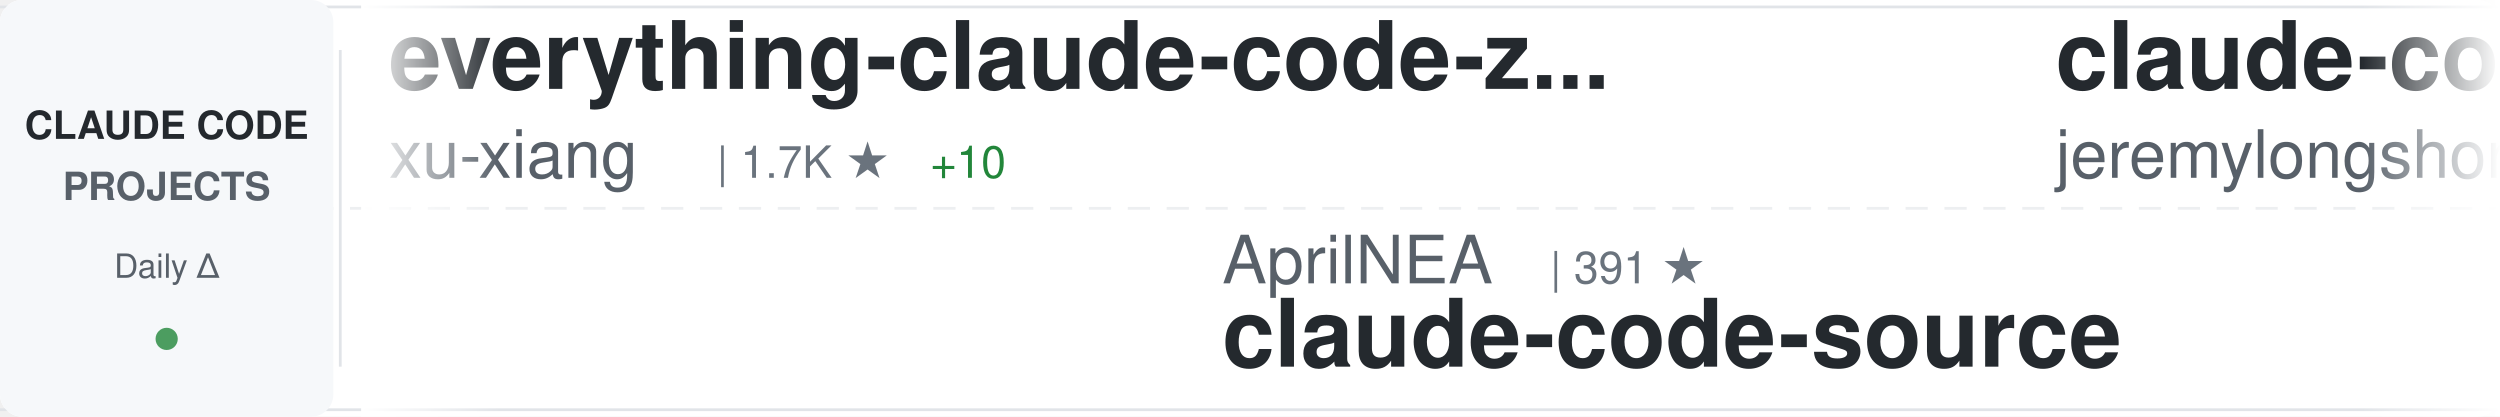
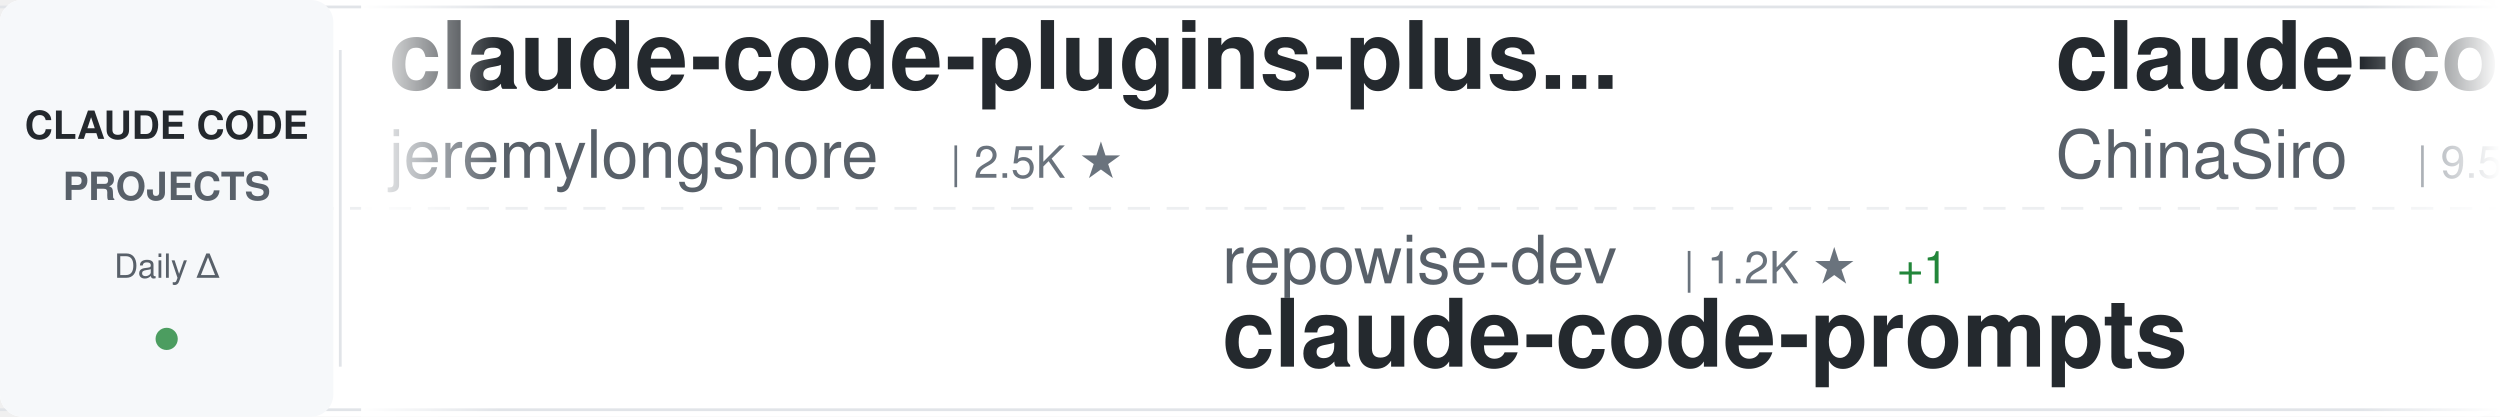
<svg xmlns="http://www.w3.org/2000/svg" width="900" height="150">
  <defs>
    <linearGradient id="awesomeLeftFade" x1="0%" y1="0%" x2="100%" y2="0%">
      <stop offset="0%" style="stop-color:#ffffff;stop-opacity:1" />
      <stop offset="100%" style="stop-color:#ffffff;stop-opacity:0" />
    </linearGradient>
    <linearGradient id="awesomeRightFade" x1="0%" y1="0%" x2="100%" y2="0%">
      <stop offset="0%" style="stop-color:#ffffff;stop-opacity:0" />
      <stop offset="100%" style="stop-color:#ffffff;stop-opacity:1" />
    </linearGradient>
  </defs>
  <rect width="900" height="150" fill="#ffffff" rx="8" />
  <rect x="0" y="2" width="900" height="1" fill="#e1e4e8" />
  <rect x="0" y="147" width="900" height="1" fill="#e1e4e8" />
  <line x1="0" y1="75" x2="900" y2="75" stroke="#e1e4e8" stroke-width="1" stroke-dasharray="8 6" opacity="0.6" />
  <rect x="0" y="0" width="120" height="150" fill="#f6f8fa" rx="8" />
  <text x="60" y="50" font-family="-apple-system, BlinkMacSystemFont, 'Segoe UI', Helvetica, Arial, sans-serif" font-size="14" font-weight="600" fill="#24292e" text-anchor="middle">CLAUDE CODE</text>
  <text x="60" y="72" font-family="-apple-system, BlinkMacSystemFont, 'Segoe UI', Helvetica, Arial, sans-serif" font-size="14" font-weight="600" fill="#586069" text-anchor="middle">PROJECTS</text>
  <text x="60" y="100" font-family="-apple-system, BlinkMacSystemFont, 'Segoe UI', Helvetica, Arial, sans-serif" font-size="12" font-weight="500" fill="#586069" text-anchor="middle">Daily Δ</text>
  <circle cx="60" cy="122" r="4" fill="#22863a" opacity="0.8" />
  <rect x="122" y="18" width="1" height="114" fill="#e1e4e8" />
  <clipPath id="awesomeTickerClip">
    <rect x="130" y="0" width="770" height="150" />
  </clipPath>
  <g clip-path="url(#awesomeTickerClip)">
    <g id="awesomeTickerItems">
      <animateTransform attributeName="transform" attributeType="XML" type="translate" from="0 0" to="-3000 0" dur="54s" repeatCount="indefinite" />
      <g transform="translate(0, 0)">
-         <text x="140" y="32" font-family="-apple-system, BlinkMacSystemFont, 'Segoe UI', Helvetica, Arial, sans-serif" font-size="34" font-weight="600" fill="#24292e">everything-claude-code-z...</text>
-         <text x="140" y="64" font-family="-apple-system, BlinkMacSystemFont, 'Segoe UI', Helvetica, Arial, sans-serif" font-size="24" font-weight="400" fill="#586069">xu-xiang</text>
-         <text x="258" y="64" font-family="-apple-system, BlinkMacSystemFont, 'Segoe UI', Helvetica, Arial, sans-serif" font-size="16" font-weight="500" fill="#6a737d">| 1.7K ★</text>
-         <text x="335" y="64" font-family="-apple-system, BlinkMacSystemFont, 'Segoe UI', Helvetica, Arial, sans-serif" font-size="16" font-weight="500" fill="#22863a"> +10</text>
+         <text x="140" y="32" font-family="-apple-system, BlinkMacSystemFont, 'Segoe UI', Helvetica, Arial, sans-serif" font-size="34" font-weight="600" fill="#24292e">claude-code-plugins-plus...</text>
+         <text x="140" y="64" font-family="-apple-system, BlinkMacSystemFont, 'Segoe UI', Helvetica, Arial, sans-serif" font-size="24" font-weight="400" fill="#586069">jeremylongshore</text>
+         <text x="342" y="64" font-family="-apple-system, BlinkMacSystemFont, 'Segoe UI', Helvetica, Arial, sans-serif" font-size="16" font-weight="500" fill="#6a737d">| 2.5K ★</text>
      </g>
      <g transform="translate(300, 0)">
+         <text x="140" y="102" font-family="-apple-system, BlinkMacSystemFont, 'Segoe UI', Helvetica, Arial, sans-serif" font-size="24" font-weight="400" fill="#586069">repowise-dev</text>
+         <text x="306" y="102" font-family="-apple-system, BlinkMacSystemFont, 'Segoe UI', Helvetica, Arial, sans-serif" font-size="16" font-weight="500" fill="#6a737d">| 1.2K ★</text>
+         <text x="383" y="102" font-family="-apple-system, BlinkMacSystemFont, 'Segoe UI', Helvetica, Arial, sans-serif" font-size="16" font-weight="500" fill="#22863a"> +1</text>
+         <text x="140" y="132" font-family="-apple-system, BlinkMacSystemFont, 'Segoe UI', Helvetica, Arial, sans-serif" font-size="34" font-weight="600" fill="#24292e">claude-code-prompts</text>
+       </g>
+       <g transform="translate(600, 0)">
+         <text x="140" y="32" font-family="-apple-system, BlinkMacSystemFont, 'Segoe UI', Helvetica, Arial, sans-serif" font-size="34" font-weight="600" fill="#24292e">claude-code-sourcemap</text>
+         <text x="140" y="64" font-family="-apple-system, BlinkMacSystemFont, 'Segoe UI', Helvetica, Arial, sans-serif" font-size="24" font-weight="400" fill="#586069">ChinaSiro</text>
+         <text x="270" y="64" font-family="-apple-system, BlinkMacSystemFont, 'Segoe UI', Helvetica, Arial, sans-serif" font-size="16" font-weight="500" fill="#6a737d">| 9.5K ★</text>
+         <text x="347" y="64" font-family="-apple-system, BlinkMacSystemFont, 'Segoe UI', Helvetica, Arial, sans-serif" font-size="16" font-weight="500" fill="#22863a"> +6</text>
+       </g>
+       <g transform="translate(900, 0)">
        <text x="140" y="102" font-family="-apple-system, BlinkMacSystemFont, 'Segoe UI', Helvetica, Arial, sans-serif" font-size="24" font-weight="400" fill="#586069">AprilNEA</text>
        <text x="258" y="102" font-family="-apple-system, BlinkMacSystemFont, 'Segoe UI', Helvetica, Arial, sans-serif" font-size="16" font-weight="500" fill="#6a737d">| 391 ★</text>
        <text x="140" y="132" font-family="-apple-system, BlinkMacSystemFont, 'Segoe UI', Helvetica, Arial, sans-serif" font-size="34" font-weight="600" fill="#24292e">claude-code-source</text>
      </g>
-       <g transform="translate(600, 0)">
-         <text x="140" y="32" font-family="-apple-system, BlinkMacSystemFont, 'Segoe UI', Helvetica, Arial, sans-serif" font-size="34" font-weight="600" fill="#24292e">claude-code-plugins-plus...</text>
-         <text x="140" y="64" font-family="-apple-system, BlinkMacSystemFont, 'Segoe UI', Helvetica, Arial, sans-serif" font-size="24" font-weight="400" fill="#586069">jeremylongshore</text>
-         <text x="342" y="64" font-family="-apple-system, BlinkMacSystemFont, 'Segoe UI', Helvetica, Arial, sans-serif" font-size="16" font-weight="500" fill="#6a737d">| 2.5K ★</text>
-         <text x="419" y="64" font-family="-apple-system, BlinkMacSystemFont, 'Segoe UI', Helvetica, Arial, sans-serif" font-size="16" font-weight="500" fill="#22863a"> +1</text>
-       </g>
-       <g transform="translate(900, 0)">
-         <text x="140" y="102" font-family="-apple-system, BlinkMacSystemFont, 'Segoe UI', Helvetica, Arial, sans-serif" font-size="24" font-weight="400" fill="#586069">anthropics</text>
-         <text x="282" y="102" font-family="-apple-system, BlinkMacSystemFont, 'Segoe UI', Helvetica, Arial, sans-serif" font-size="16" font-weight="500" fill="#6a737d">| 8.4K ★</text>
-         <text x="359" y="102" font-family="-apple-system, BlinkMacSystemFont, 'Segoe UI', Helvetica, Arial, sans-serif" font-size="16" font-weight="500" fill="#22863a"> +13</text>
-         <text x="140" y="132" font-family="-apple-system, BlinkMacSystemFont, 'Segoe UI', Helvetica, Arial, sans-serif" font-size="34" font-weight="600" fill="#24292e">claude-code-action</text>
-       </g>
      <g transform="translate(1200, 0)">
-         <text x="140" y="32" font-family="-apple-system, BlinkMacSystemFont, 'Segoe UI', Helvetica, Arial, sans-serif" font-size="34" font-weight="600" fill="#24292e">Claude-Code-Source-Study</text>
-         <text x="140" y="64" font-family="-apple-system, BlinkMacSystemFont, 'Segoe UI', Helvetica, Arial, sans-serif" font-size="24" font-weight="400" fill="#586069">luyao618</text>
-         <text x="258" y="64" font-family="-apple-system, BlinkMacSystemFont, 'Segoe UI', Helvetica, Arial, sans-serif" font-size="16" font-weight="500" fill="#6a737d">| 1.6K ★</text>
-         <text x="335" y="64" font-family="-apple-system, BlinkMacSystemFont, 'Segoe UI', Helvetica, Arial, sans-serif" font-size="16" font-weight="500" fill="#22863a"> +3</text>
+         <text x="140" y="32" font-family="-apple-system, BlinkMacSystemFont, 'Segoe UI', Helvetica, Arial, sans-serif" font-size="34" font-weight="600" fill="#24292e">claude-code-harness</text>
+         <text x="140" y="64" font-family="-apple-system, BlinkMacSystemFont, 'Segoe UI', Helvetica, Arial, sans-serif" font-size="24" font-weight="400" fill="#586069">Chachamaru127</text>
+         <text x="318" y="64" font-family="-apple-system, BlinkMacSystemFont, 'Segoe UI', Helvetica, Arial, sans-serif" font-size="16" font-weight="500" fill="#6a737d">| 3.0K ★</text>
+         <text x="395" y="64" font-family="-apple-system, BlinkMacSystemFont, 'Segoe UI', Helvetica, Arial, sans-serif" font-size="16" font-weight="500" fill="#22863a"> +3</text>
      </g>
      <g transform="translate(1500, 0)">
-         <text x="140" y="102" font-family="-apple-system, BlinkMacSystemFont, 'Segoe UI', Helvetica, Arial, sans-serif" font-size="24" font-weight="400" fill="#586069">disler</text>
-         <text x="234" y="102" font-family="-apple-system, BlinkMacSystemFont, 'Segoe UI', Helvetica, Arial, sans-serif" font-size="16" font-weight="500" fill="#6a737d">| 1.5K ★</text>
-         <text x="311" y="102" font-family="-apple-system, BlinkMacSystemFont, 'Segoe UI', Helvetica, Arial, sans-serif" font-size="16" font-weight="500" fill="#22863a"> +5</text>
-         <text x="140" y="132" font-family="-apple-system, BlinkMacSystemFont, 'Segoe UI', Helvetica, Arial, sans-serif" font-size="34" font-weight="600" fill="#24292e">pi-vs-claude-code</text>
+         <text x="140" y="102" font-family="-apple-system, BlinkMacSystemFont, 'Segoe UI', Helvetica, Arial, sans-serif" font-size="24" font-weight="400" fill="#586069">ghuntley</text>
+         <text x="258" y="102" font-family="-apple-system, BlinkMacSystemFont, 'Segoe UI', Helvetica, Arial, sans-serif" font-size="16" font-weight="500" fill="#6a737d">| 987 ★</text>
+         <text x="140" y="132" font-family="-apple-system, BlinkMacSystemFont, 'Segoe UI', Helvetica, Arial, sans-serif" font-size="34" font-weight="600" fill="#24292e">claude-code-source-code-...</text>
      </g>
      <g transform="translate(1800, 0)">
-         <text x="140" y="32" font-family="-apple-system, BlinkMacSystemFont, 'Segoe UI', Helvetica, Arial, sans-serif" font-size="34" font-weight="600" fill="#24292e">claude-code-proxy</text>
-         <text x="140" y="64" font-family="-apple-system, BlinkMacSystemFont, 'Segoe UI', Helvetica, Arial, sans-serif" font-size="24" font-weight="400" fill="#586069">1rgs</text>
-         <text x="210" y="64" font-family="-apple-system, BlinkMacSystemFont, 'Segoe UI', Helvetica, Arial, sans-serif" font-size="16" font-weight="500" fill="#6a737d">| 3.7K ★</text>
-         <text x="287" y="64" font-family="-apple-system, BlinkMacSystemFont, 'Segoe UI', Helvetica, Arial, sans-serif" font-size="16" font-weight="500" fill="#22863a"> +1</text>
+         <text x="140" y="32" font-family="-apple-system, BlinkMacSystemFont, 'Segoe UI', Helvetica, Arial, sans-serif" font-size="34" font-weight="600" fill="#24292e">claude-code-system-promp...</text>
+         <text x="140" y="64" font-family="-apple-system, BlinkMacSystemFont, 'Segoe UI', Helvetica, Arial, sans-serif" font-size="24" font-weight="400" fill="#586069">Piebald-AI</text>
+         <text x="282" y="64" font-family="-apple-system, BlinkMacSystemFont, 'Segoe UI', Helvetica, Arial, sans-serif" font-size="16" font-weight="500" fill="#6a737d">| 11.8K ★</text>
+         <text x="368" y="64" font-family="-apple-system, BlinkMacSystemFont, 'Segoe UI', Helvetica, Arial, sans-serif" font-size="16" font-weight="500" fill="#22863a"> +16</text>
      </g>
      <g transform="translate(2100, 0)">
-         <text x="140" y="102" font-family="-apple-system, BlinkMacSystemFont, 'Segoe UI', Helvetica, Arial, sans-serif" font-size="24" font-weight="400" fill="#586069">zstmfhy</text>
-         <text x="246" y="102" font-family="-apple-system, BlinkMacSystemFont, 'Segoe UI', Helvetica, Arial, sans-serif" font-size="16" font-weight="500" fill="#6a737d">| 190 ★</text>
-         <text x="140" y="132" font-family="-apple-system, BlinkMacSystemFont, 'Segoe UI', Helvetica, Arial, sans-serif" font-size="34" font-weight="600" fill="#24292e">Claude-code</text>
+         <text x="140" y="102" font-family="-apple-system, BlinkMacSystemFont, 'Segoe UI', Helvetica, Arial, sans-serif" font-size="24" font-weight="400" fill="#586069">guanshan</text>
+         <text x="258" y="102" font-family="-apple-system, BlinkMacSystemFont, 'Segoe UI', Helvetica, Arial, sans-serif" font-size="16" font-weight="500" fill="#6a737d">| 61 ★</text>
+         <text x="140" y="132" font-family="-apple-system, BlinkMacSystemFont, 'Segoe UI', Helvetica, Arial, sans-serif" font-size="34" font-weight="600" fill="#24292e">ClaudeCode</text>
      </g>
      <g transform="translate(2400, 0)">
-         <text x="140" y="32" font-family="-apple-system, BlinkMacSystemFont, 'Segoe UI', Helvetica, Arial, sans-serif" font-size="34" font-weight="600" fill="#24292e">free-claude-code</text>
-         <text x="140" y="64" font-family="-apple-system, BlinkMacSystemFont, 'Segoe UI', Helvetica, Arial, sans-serif" font-size="24" font-weight="400" fill="#586069">Alishahryar1</text>
-         <text x="306" y="64" font-family="-apple-system, BlinkMacSystemFont, 'Segoe UI', Helvetica, Arial, sans-serif" font-size="16" font-weight="500" fill="#6a737d">| 40.2K ★</text>
-         <text x="392" y="64" font-family="-apple-system, BlinkMacSystemFont, 'Segoe UI', Helvetica, Arial, sans-serif" font-size="16" font-weight="500" fill="#22863a"> +162</text>
+         <text x="140" y="32" font-family="-apple-system, BlinkMacSystemFont, 'Segoe UI', Helvetica, Arial, sans-serif" font-size="34" font-weight="600" fill="#24292e">ralph-claude-code</text>
+         <text x="140" y="64" font-family="-apple-system, BlinkMacSystemFont, 'Segoe UI', Helvetica, Arial, sans-serif" font-size="24" font-weight="400" fill="#586069">frankbria</text>
+         <text x="270" y="64" font-family="-apple-system, BlinkMacSystemFont, 'Segoe UI', Helvetica, Arial, sans-serif" font-size="16" font-weight="500" fill="#6a737d">| 9.5K ★</text>
+         <text x="347" y="64" font-family="-apple-system, BlinkMacSystemFont, 'Segoe UI', Helvetica, Arial, sans-serif" font-size="16" font-weight="500" fill="#22863a"> +3</text>
      </g>
      <g transform="translate(2700, 0)">
        <text x="140" y="102" font-family="-apple-system, BlinkMacSystemFont, 'Segoe UI', Helvetica, Arial, sans-serif" font-size="24" font-weight="400" fill="#586069">wanshuiyin</text>
        <text x="282" y="102" font-family="-apple-system, BlinkMacSystemFont, 'Segoe UI', Helvetica, Arial, sans-serif" font-size="16" font-weight="500" fill="#6a737d">| 13.4K ★</text>
-         <text x="368" y="102" font-family="-apple-system, BlinkMacSystemFont, 'Segoe UI', Helvetica, Arial, sans-serif" font-size="16" font-weight="500" fill="#22863a"> +54</text>
+         <text x="368" y="102" font-family="-apple-system, BlinkMacSystemFont, 'Segoe UI', Helvetica, Arial, sans-serif" font-size="16" font-weight="500" fill="#22863a"> +55</text>
        <text x="140" y="132" font-family="-apple-system, BlinkMacSystemFont, 'Segoe UI', Helvetica, Arial, sans-serif" font-size="34" font-weight="600" fill="#24292e">Auto-claude-code-researc...</text>
      </g>
      <g transform="translate(3000, 0)">
-         <text x="140" y="32" font-family="-apple-system, BlinkMacSystemFont, 'Segoe UI', Helvetica, Arial, sans-serif" font-size="34" font-weight="600" fill="#24292e">everything-claude-code-z...</text>
-         <text x="140" y="64" font-family="-apple-system, BlinkMacSystemFont, 'Segoe UI', Helvetica, Arial, sans-serif" font-size="24" font-weight="400" fill="#586069">xu-xiang</text>
-         <text x="258" y="64" font-family="-apple-system, BlinkMacSystemFont, 'Segoe UI', Helvetica, Arial, sans-serif" font-size="16" font-weight="500" fill="#6a737d">| 1.7K ★</text>
-         <text x="335" y="64" font-family="-apple-system, BlinkMacSystemFont, 'Segoe UI', Helvetica, Arial, sans-serif" font-size="16" font-weight="500" fill="#22863a"> +10</text>
+         <text x="140" y="32" font-family="-apple-system, BlinkMacSystemFont, 'Segoe UI', Helvetica, Arial, sans-serif" font-size="34" font-weight="600" fill="#24292e">claude-code-plugins-plus...</text>
+         <text x="140" y="64" font-family="-apple-system, BlinkMacSystemFont, 'Segoe UI', Helvetica, Arial, sans-serif" font-size="24" font-weight="400" fill="#586069">jeremylongshore</text>
+         <text x="342" y="64" font-family="-apple-system, BlinkMacSystemFont, 'Segoe UI', Helvetica, Arial, sans-serif" font-size="16" font-weight="500" fill="#6a737d">| 2.5K ★</text>
      </g>
      <g transform="translate(3300, 0)">
+         <text x="140" y="102" font-family="-apple-system, BlinkMacSystemFont, 'Segoe UI', Helvetica, Arial, sans-serif" font-size="24" font-weight="400" fill="#586069">repowise-dev</text>
+         <text x="306" y="102" font-family="-apple-system, BlinkMacSystemFont, 'Segoe UI', Helvetica, Arial, sans-serif" font-size="16" font-weight="500" fill="#6a737d">| 1.2K ★</text>
+         <text x="383" y="102" font-family="-apple-system, BlinkMacSystemFont, 'Segoe UI', Helvetica, Arial, sans-serif" font-size="16" font-weight="500" fill="#22863a"> +1</text>
+         <text x="140" y="132" font-family="-apple-system, BlinkMacSystemFont, 'Segoe UI', Helvetica, Arial, sans-serif" font-size="34" font-weight="600" fill="#24292e">claude-code-prompts</text>
+       </g>
+       <g transform="translate(3600, 0)">
+         <text x="140" y="32" font-family="-apple-system, BlinkMacSystemFont, 'Segoe UI', Helvetica, Arial, sans-serif" font-size="34" font-weight="600" fill="#24292e">claude-code-sourcemap</text>
+         <text x="140" y="64" font-family="-apple-system, BlinkMacSystemFont, 'Segoe UI', Helvetica, Arial, sans-serif" font-size="24" font-weight="400" fill="#586069">ChinaSiro</text>
+         <text x="270" y="64" font-family="-apple-system, BlinkMacSystemFont, 'Segoe UI', Helvetica, Arial, sans-serif" font-size="16" font-weight="500" fill="#6a737d">| 9.5K ★</text>
+         <text x="347" y="64" font-family="-apple-system, BlinkMacSystemFont, 'Segoe UI', Helvetica, Arial, sans-serif" font-size="16" font-weight="500" fill="#22863a"> +6</text>
+       </g>
+       <g transform="translate(3900, 0)">
        <text x="140" y="102" font-family="-apple-system, BlinkMacSystemFont, 'Segoe UI', Helvetica, Arial, sans-serif" font-size="24" font-weight="400" fill="#586069">AprilNEA</text>
        <text x="258" y="102" font-family="-apple-system, BlinkMacSystemFont, 'Segoe UI', Helvetica, Arial, sans-serif" font-size="16" font-weight="500" fill="#6a737d">| 391 ★</text>
        <text x="140" y="132" font-family="-apple-system, BlinkMacSystemFont, 'Segoe UI', Helvetica, Arial, sans-serif" font-size="34" font-weight="600" fill="#24292e">claude-code-source</text>
-       </g>
-       <g transform="translate(3600, 0)">
-         <text x="140" y="32" font-family="-apple-system, BlinkMacSystemFont, 'Segoe UI', Helvetica, Arial, sans-serif" font-size="34" font-weight="600" fill="#24292e">claude-code-plugins-plus...</text>
-         <text x="140" y="64" font-family="-apple-system, BlinkMacSystemFont, 'Segoe UI', Helvetica, Arial, sans-serif" font-size="24" font-weight="400" fill="#586069">jeremylongshore</text>
-         <text x="342" y="64" font-family="-apple-system, BlinkMacSystemFont, 'Segoe UI', Helvetica, Arial, sans-serif" font-size="16" font-weight="500" fill="#6a737d">| 2.5K ★</text>
-         <text x="419" y="64" font-family="-apple-system, BlinkMacSystemFont, 'Segoe UI', Helvetica, Arial, sans-serif" font-size="16" font-weight="500" fill="#22863a"> +1</text>
-       </g>
-       <g transform="translate(3900, 0)">
-         <text x="140" y="102" font-family="-apple-system, BlinkMacSystemFont, 'Segoe UI', Helvetica, Arial, sans-serif" font-size="24" font-weight="400" fill="#586069">anthropics</text>
-         <text x="282" y="102" font-family="-apple-system, BlinkMacSystemFont, 'Segoe UI', Helvetica, Arial, sans-serif" font-size="16" font-weight="500" fill="#6a737d">| 8.4K ★</text>
-         <text x="359" y="102" font-family="-apple-system, BlinkMacSystemFont, 'Segoe UI', Helvetica, Arial, sans-serif" font-size="16" font-weight="500" fill="#22863a"> +13</text>
-         <text x="140" y="132" font-family="-apple-system, BlinkMacSystemFont, 'Segoe UI', Helvetica, Arial, sans-serif" font-size="34" font-weight="600" fill="#24292e">claude-code-action</text>
      </g>
    </g>
  </g>
  <rect x="130" y="0" width="50" height="150" fill="url(#awesomeLeftFade)" />
  <rect x="850" y="0" width="50" height="150" fill="url(#awesomeRightFade)" />
</svg>
